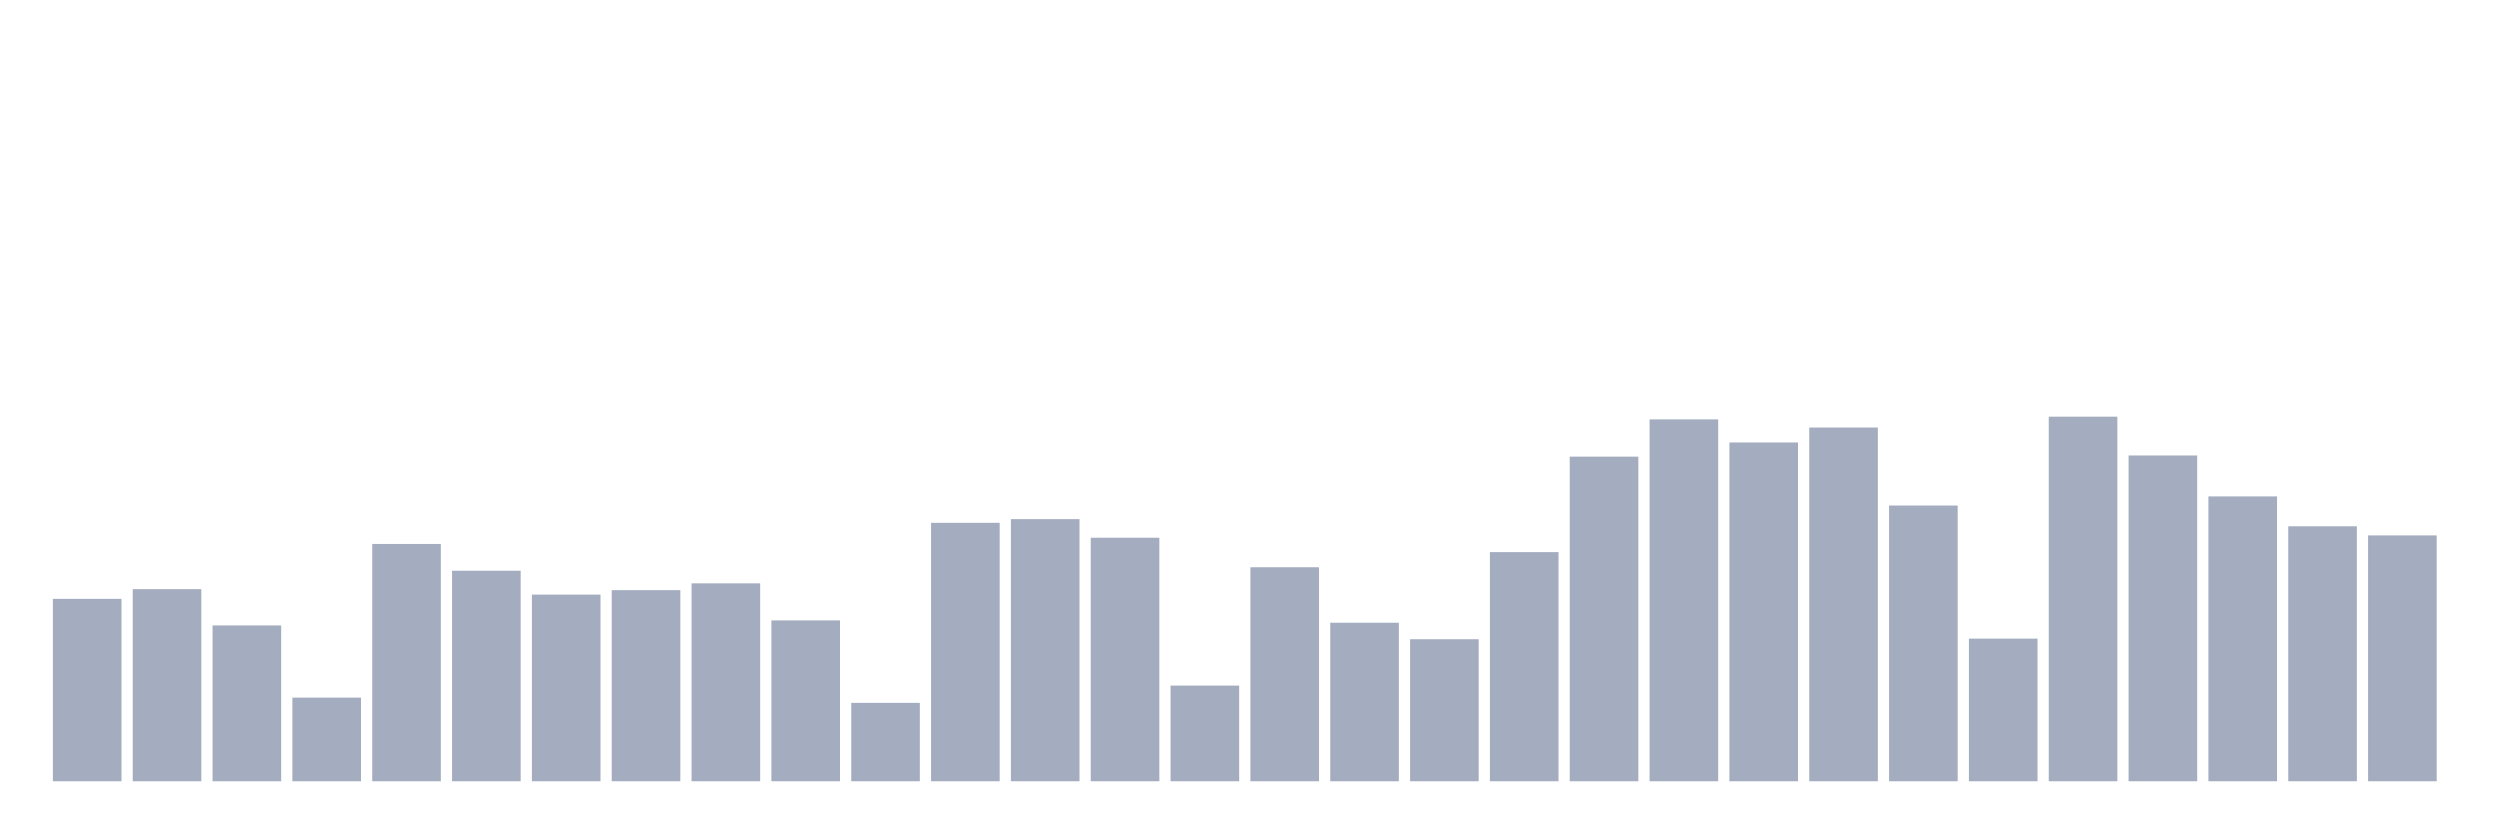
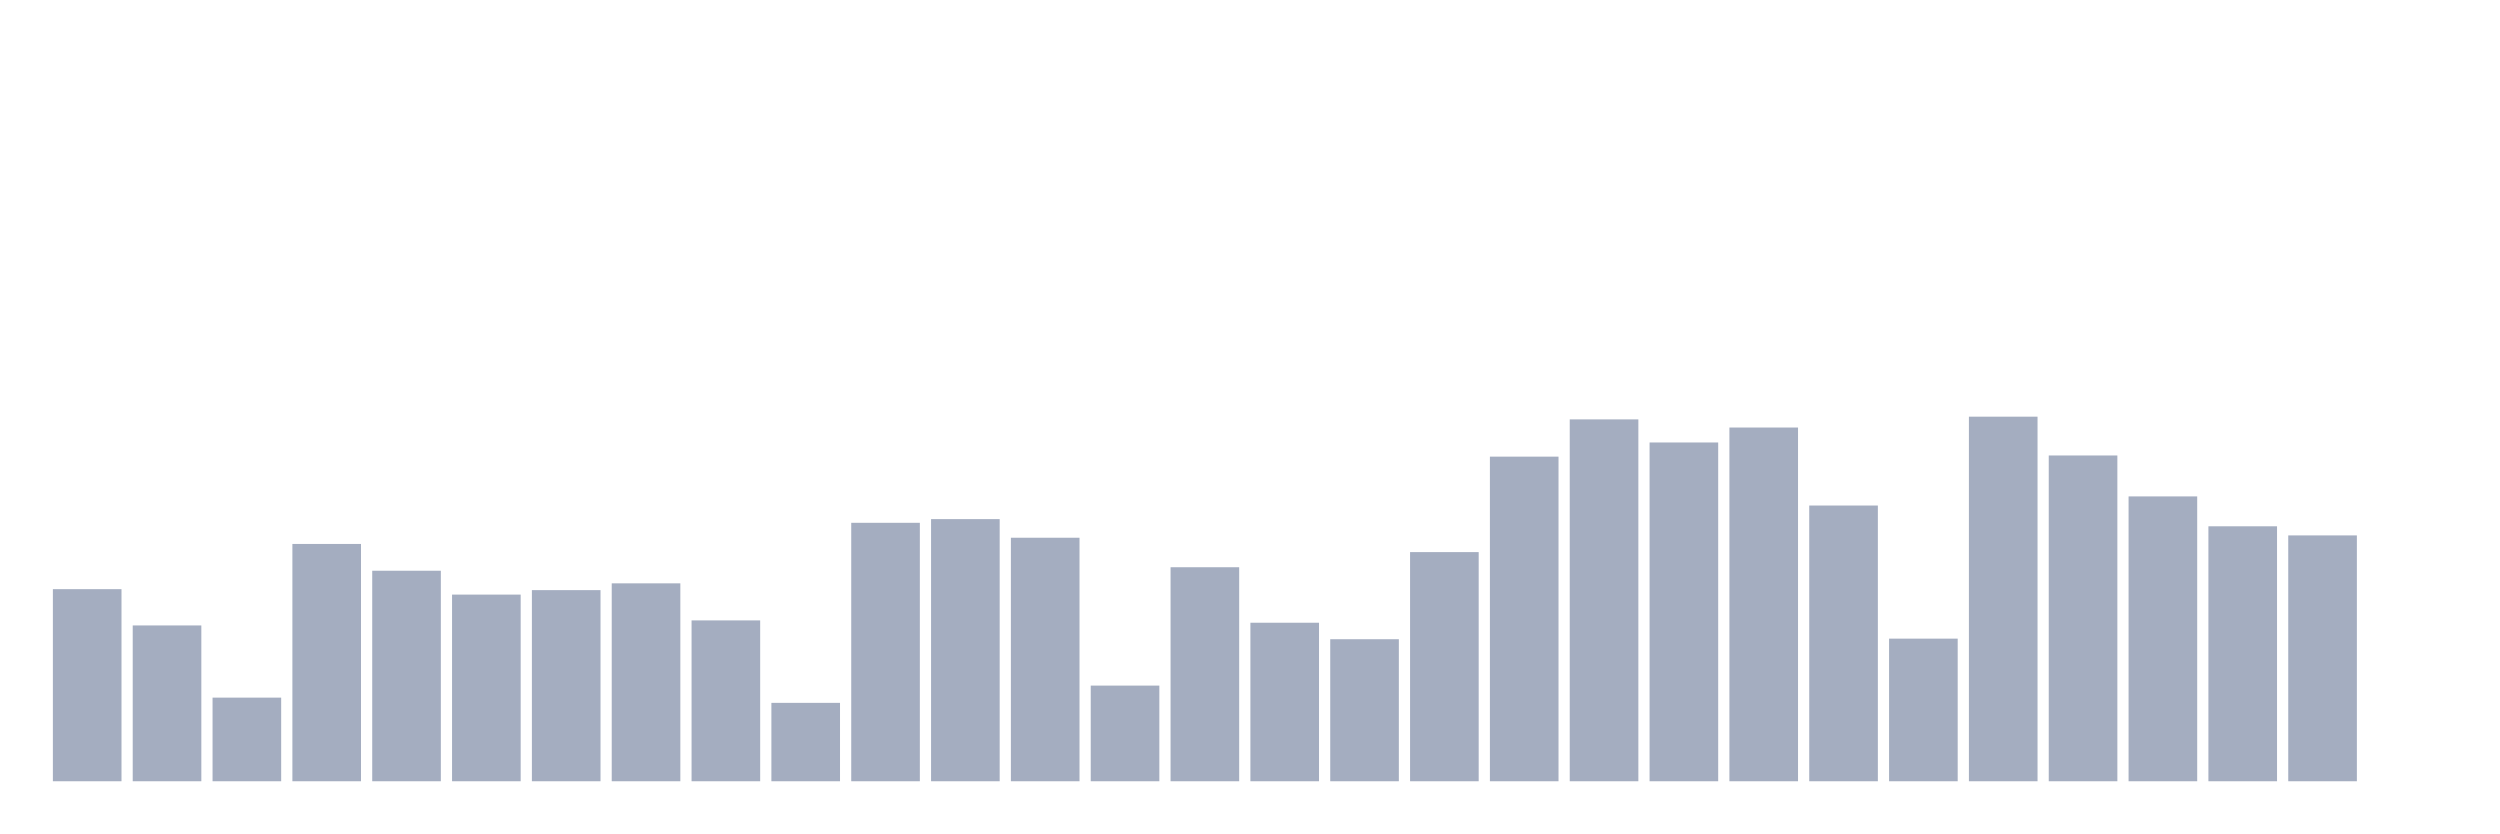
<svg xmlns="http://www.w3.org/2000/svg" viewBox="0 0 480 160">
  <g transform="translate(10,10)">
-     <rect class="bar" x="0.153" width="13.175" y="104.981" height="35.019" fill="rgb(164,173,192)" />
-     <rect class="bar" x="15.482" width="13.175" y="103.119" height="36.881" fill="rgb(164,173,192)" />
-     <rect class="bar" x="30.81" width="13.175" y="110.085" height="29.915" fill="rgb(164,173,192)" />
-     <rect class="bar" x="46.138" width="13.175" y="123.944" height="16.056" fill="rgb(164,173,192)" />
-     <rect class="bar" x="61.466" width="13.175" y="94.439" height="45.561" fill="rgb(164,173,192)" />
-     <rect class="bar" x="76.794" width="13.175" y="99.58" height="40.42" fill="rgb(164,173,192)" />
-     <rect class="bar" x="92.123" width="13.175" y="104.162" height="35.838" fill="rgb(164,173,192)" />
-     <rect class="bar" x="107.451" width="13.175" y="103.305" height="36.695" fill="rgb(164,173,192)" />
-     <rect class="bar" x="122.779" width="13.175" y="102.001" height="37.999" fill="rgb(164,173,192)" />
-     <rect class="bar" x="138.107" width="13.175" y="109.117" height="30.883" fill="rgb(164,173,192)" />
-     <rect class="bar" x="153.436" width="13.175" y="124.949" height="15.051" fill="rgb(164,173,192)" />
-     <rect class="bar" x="168.764" width="13.175" y="90.378" height="49.622" fill="rgb(164,173,192)" />
-     <rect class="bar" x="184.092" width="13.175" y="89.67" height="50.33" fill="rgb(164,173,192)" />
-     <rect class="bar" x="199.42" width="13.175" y="93.246" height="46.754" fill="rgb(164,173,192)" />
-     <rect class="bar" x="214.748" width="13.175" y="121.634" height="18.366" fill="rgb(164,173,192)" />
-     <rect class="bar" x="230.077" width="13.175" y="98.909" height="41.091" fill="rgb(164,173,192)" />
-     <rect class="bar" x="245.405" width="13.175" y="109.564" height="30.436" fill="rgb(164,173,192)" />
-     <rect class="bar" x="260.733" width="13.175" y="112.73" height="27.27" fill="rgb(164,173,192)" />
-     <rect class="bar" x="276.061" width="13.175" y="96.003" height="43.997" fill="rgb(164,173,192)" />
-     <rect class="bar" x="291.39" width="13.175" y="77.674" height="62.326" fill="rgb(164,173,192)" />
-     <rect class="bar" x="306.718" width="13.175" y="70.522" height="69.478" fill="rgb(164,173,192)" />
-     <rect class="bar" x="322.046" width="13.175" y="74.955" height="65.045" fill="rgb(164,173,192)" />
-     <rect class="bar" x="337.374" width="13.175" y="72.086" height="67.914" fill="rgb(164,173,192)" />
-     <rect class="bar" x="352.702" width="13.175" y="87.062" height="52.938" fill="rgb(164,173,192)" />
-     <rect class="bar" x="368.031" width="13.175" y="112.618" height="27.382" fill="rgb(164,173,192)" />
-     <rect class="bar" x="383.359" width="13.175" y="70" height="70" fill="rgb(164,173,192)" />
-     <rect class="bar" x="398.687" width="13.175" y="77.451" height="62.549" fill="rgb(164,173,192)" />
-     <rect class="bar" x="414.015" width="13.175" y="85.311" height="54.689" fill="rgb(164,173,192)" />
-     <rect class="bar" x="429.344" width="13.175" y="91.048" height="48.952" fill="rgb(164,173,192)" />
-     <rect class="bar" x="444.672" width="13.175" y="92.799" height="47.201" fill="rgb(164,173,192)" />
+     <rect class="bar" x="0.153" width="13.175" y="103.119" height="36.881" fill="rgb(164,173,192)" />
+     <rect class="bar" x="15.482" width="13.175" y="110.085" height="29.915" fill="rgb(164,173,192)" />
+     <rect class="bar" x="30.81" width="13.175" y="123.944" height="16.056" fill="rgb(164,173,192)" />
+     <rect class="bar" x="46.138" width="13.175" y="94.439" height="45.561" fill="rgb(164,173,192)" />
+     <rect class="bar" x="61.466" width="13.175" y="99.58" height="40.42" fill="rgb(164,173,192)" />
+     <rect class="bar" x="76.794" width="13.175" y="104.162" height="35.838" fill="rgb(164,173,192)" />
+     <rect class="bar" x="92.123" width="13.175" y="103.305" height="36.695" fill="rgb(164,173,192)" />
+     <rect class="bar" x="107.451" width="13.175" y="102.001" height="37.999" fill="rgb(164,173,192)" />
+     <rect class="bar" x="122.779" width="13.175" y="109.117" height="30.883" fill="rgb(164,173,192)" />
+     <rect class="bar" x="138.107" width="13.175" y="124.949" height="15.051" fill="rgb(164,173,192)" />
+     <rect class="bar" x="153.436" width="13.175" y="90.378" height="49.622" fill="rgb(164,173,192)" />
+     <rect class="bar" x="168.764" width="13.175" y="89.67" height="50.33" fill="rgb(164,173,192)" />
+     <rect class="bar" x="184.092" width="13.175" y="93.246" height="46.754" fill="rgb(164,173,192)" />
+     <rect class="bar" x="199.42" width="13.175" y="121.634" height="18.366" fill="rgb(164,173,192)" />
+     <rect class="bar" x="214.748" width="13.175" y="98.909" height="41.091" fill="rgb(164,173,192)" />
+     <rect class="bar" x="230.077" width="13.175" y="109.564" height="30.436" fill="rgb(164,173,192)" />
+     <rect class="bar" x="245.405" width="13.175" y="112.73" height="27.27" fill="rgb(164,173,192)" />
+     <rect class="bar" x="260.733" width="13.175" y="96.003" height="43.997" fill="rgb(164,173,192)" />
+     <rect class="bar" x="276.061" width="13.175" y="77.674" height="62.326" fill="rgb(164,173,192)" />
+     <rect class="bar" x="291.39" width="13.175" y="70.522" height="69.478" fill="rgb(164,173,192)" />
+     <rect class="bar" x="306.718" width="13.175" y="74.955" height="65.045" fill="rgb(164,173,192)" />
+     <rect class="bar" x="322.046" width="13.175" y="72.086" height="67.914" fill="rgb(164,173,192)" />
+     <rect class="bar" x="337.374" width="13.175" y="87.062" height="52.938" fill="rgb(164,173,192)" />
+     <rect class="bar" x="352.702" width="13.175" y="112.618" height="27.382" fill="rgb(164,173,192)" />
+     <rect class="bar" x="368.031" width="13.175" y="70" height="70" fill="rgb(164,173,192)" />
+     <rect class="bar" x="383.359" width="13.175" y="77.451" height="62.549" fill="rgb(164,173,192)" />
+     <rect class="bar" x="398.687" width="13.175" y="85.311" height="54.689" fill="rgb(164,173,192)" />
+     <rect class="bar" x="414.015" width="13.175" y="91.048" height="48.952" fill="rgb(164,173,192)" />
+     <rect class="bar" x="429.344" width="13.175" y="92.799" height="47.201" fill="rgb(164,173,192)" />
+     <rect class="bar" x="444.672" width="13.175" y="140" height="0" fill="rgb(164,173,192)" />
  </g>
</svg>
